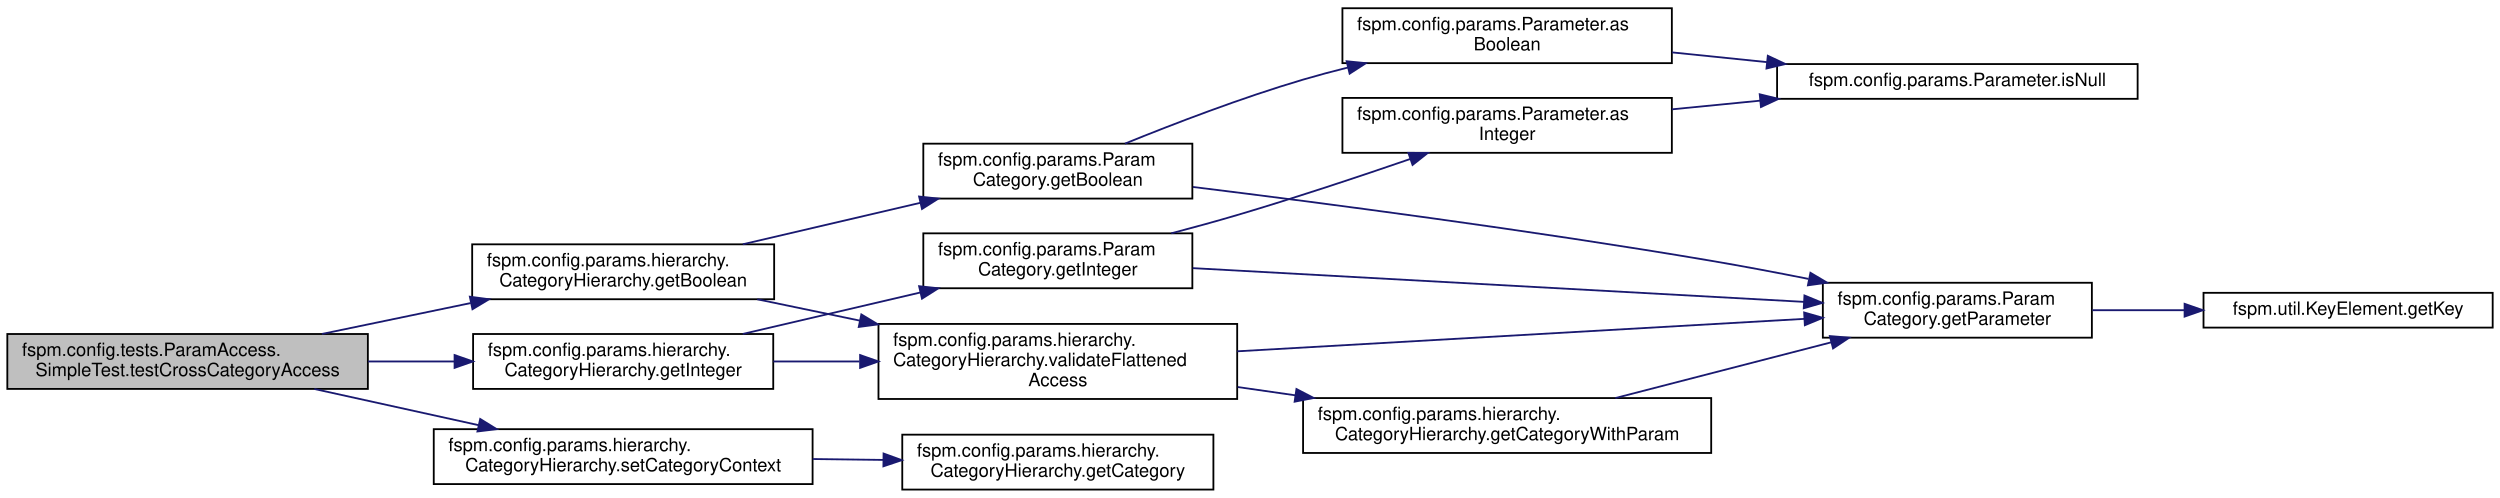
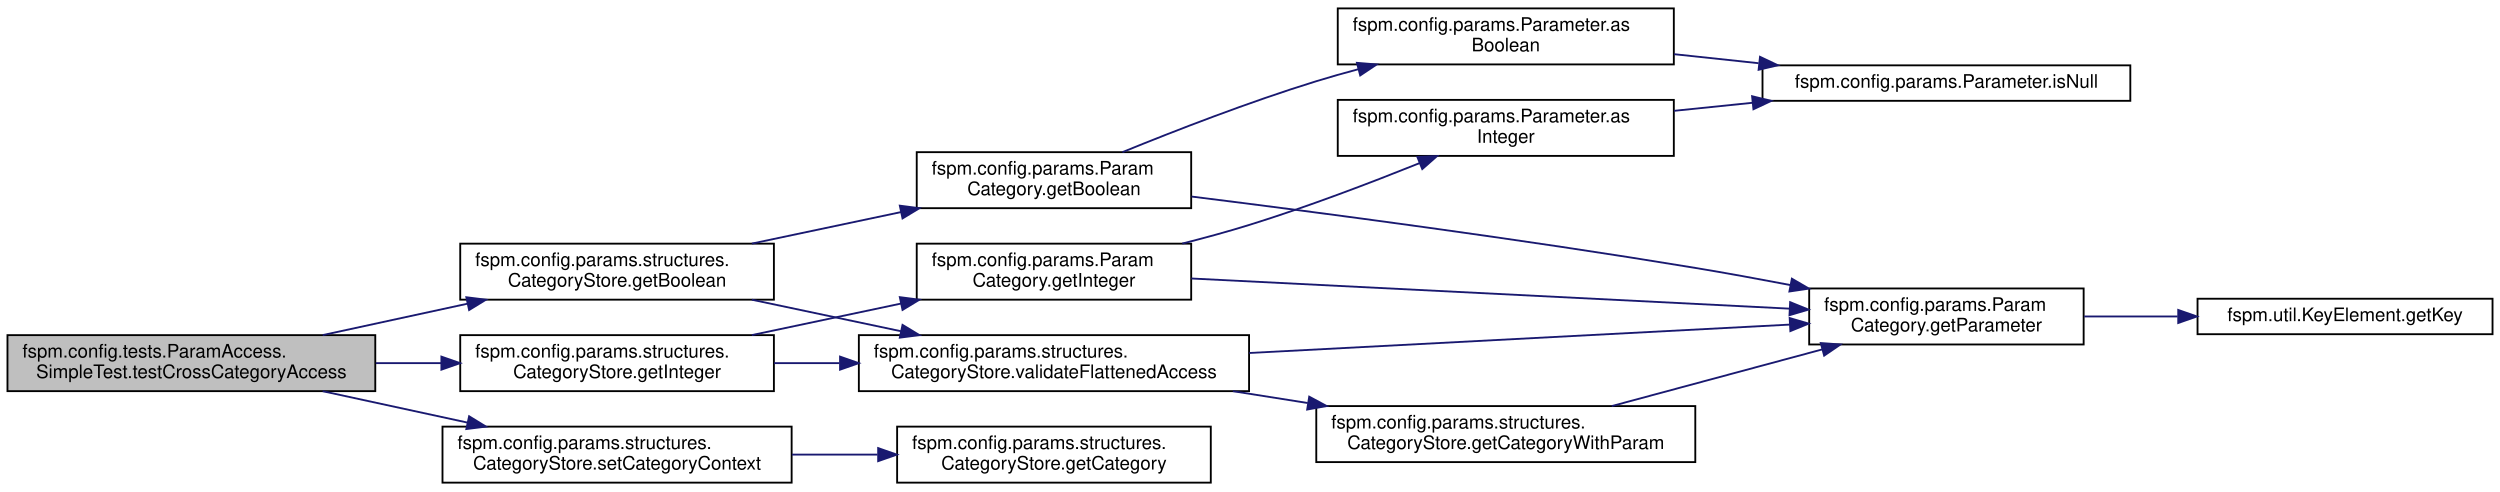
- <svg xmlns="http://www.w3.org/2000/svg" xmlns:xlink="http://www.w3.org/1999/xlink" width="1366pt" height="272pt" viewBox="0.00 0.00 1366.00 272.00">
-   <g id="graph0" class="graph" transform="scale(1 1) rotate(0) translate(4 268)">
+ <svg xmlns="http://www.w3.org/2000/svg" xmlns:xlink="http://www.w3.org/1999/xlink" width="1339pt" height="263pt" viewBox="0.00 0.00 1339.00 263.00">
+   <g id="graph0" class="graph" transform="scale(1 1) rotate(0) translate(4 259)">
    <g id="node1" class="node">
      <g id="a_node1">
        <a xlink:title=" ">
-           <polygon fill="#bfbfbf" stroke="black" points="0,-55.5 0,-85.5 197,-85.5 197,-55.5 0,-55.5" />
-           <text text-anchor="start" x="8" y="-73.5" font-family="Helvetica,sans-Serif" font-size="10.00">fspm.config.tests.ParamAccess.</text>
-           <text text-anchor="middle" x="98.5" y="-62.5" font-family="Helvetica,sans-Serif" font-size="10.00">SimpleTest.testCrossCategoryAccess</text>
+           <polygon fill="#bfbfbf" stroke="black" points="0,-49.5 0,-79.5 197,-79.5 197,-49.5 0,-49.5" />
+           <text text-anchor="start" x="8" y="-67.5" font-family="Helvetica,sans-Serif" font-size="10.00">fspm.config.tests.ParamAccess.</text>
+           <text text-anchor="middle" x="98.5" y="-56.5" font-family="Helvetica,sans-Serif" font-size="10.00">SimpleTest.testCrossCategoryAccess</text>
        </a>
      </g>
    </g>
    <g id="node2" class="node">
      <g id="a_node2">
-         <a xlink:href="classfspm_1_1config_1_1params_1_1hierarchy_1_1CategoryHierarchy_a919331cbea40c893fc991b895e65797c.html#a919331cbea40c893fc991b895e65797c" target="_top" xlink:title=" ">
-           <polygon fill="none" stroke="black" points="254,-104.5 254,-134.5 419,-134.5 419,-104.5 254,-104.5" />
-           <text text-anchor="start" x="262" y="-122.5" font-family="Helvetica,sans-Serif" font-size="10.00">fspm.config.params.hierarchy.</text>
-           <text text-anchor="middle" x="336.5" y="-111.5" font-family="Helvetica,sans-Serif" font-size="10.00">CategoryHierarchy.getBoolean</text>
+         <a xlink:href="classfspm_1_1config_1_1params_1_1structures_1_1CategoryStore_adbcea0df7b9ee09a9981f4740c7400a6.html#adbcea0df7b9ee09a9981f4740c7400a6" target="_top" xlink:title=" ">
+           <polygon fill="none" stroke="black" points="242.5,-98.5 242.5,-128.5 410.5,-128.5 410.5,-98.5 242.5,-98.5" />
+           <text text-anchor="start" x="250.5" y="-116.5" font-family="Helvetica,sans-Serif" font-size="10.00">fspm.config.params.structures.</text>
+           <text text-anchor="middle" x="326.5" y="-105.5" font-family="Helvetica,sans-Serif" font-size="10.00">CategoryStore.getBoolean</text>
        </a>
      </g>
    </g>
    <g id="edge1" class="edge">
-       <path fill="none" stroke="midnightblue" d="M171.91,-85.53C197.62,-90.87 226.75,-96.92 253.22,-102.42" />
-       <polygon fill="midnightblue" stroke="midnightblue" points="252.72,-105.89 263.23,-104.49 254.15,-99.03 252.72,-105.89" />
+       <path fill="none" stroke="midnightblue" d="M168.84,-79.53C193.36,-84.85 221.11,-90.87 246.37,-96.34" />
+       <polygon fill="midnightblue" stroke="midnightblue" points="245.77,-99.8 256.29,-98.49 247.26,-92.95 245.77,-99.8" />
    </g>
    <g id="node10" class="node">
      <g id="a_node10">
-         <a xlink:href="classfspm_1_1config_1_1params_1_1hierarchy_1_1CategoryHierarchy_a4cc1777d6041d4ed07c6adb34bfcb043.html#a4cc1777d6041d4ed07c6adb34bfcb043" target="_top" xlink:title=" ">
-           <polygon fill="none" stroke="black" points="254.5,-55.5 254.5,-85.5 418.5,-85.5 418.5,-55.5 254.5,-55.5" />
-           <text text-anchor="start" x="262.5" y="-73.5" font-family="Helvetica,sans-Serif" font-size="10.00">fspm.config.params.hierarchy.</text>
-           <text text-anchor="middle" x="336.5" y="-62.5" font-family="Helvetica,sans-Serif" font-size="10.00">CategoryHierarchy.getInteger</text>
+         <a xlink:href="classfspm_1_1config_1_1params_1_1structures_1_1CategoryStore_ac01c1aeb2e8b97d657263cac5b8b272a.html#ac01c1aeb2e8b97d657263cac5b8b272a" target="_top" xlink:title=" ">
+           <polygon fill="none" stroke="black" points="242.5,-49.5 242.5,-79.5 410.5,-79.5 410.5,-49.5 242.5,-49.5" />
+           <text text-anchor="start" x="250.5" y="-67.5" font-family="Helvetica,sans-Serif" font-size="10.00">fspm.config.params.structures.</text>
+           <text text-anchor="middle" x="326.5" y="-56.5" font-family="Helvetica,sans-Serif" font-size="10.00">CategoryStore.getInteger</text>
        </a>
      </g>
    </g>
    <g id="edge11" class="edge">
-       <path fill="none" stroke="midnightblue" d="M197.19,-70.5C212.8,-70.5 228.89,-70.5 244.33,-70.5" />
-       <polygon fill="midnightblue" stroke="midnightblue" points="244.38,-74 254.38,-70.5 244.38,-67 244.38,-74" />
+       <path fill="none" stroke="midnightblue" d="M197.31,-64.5C208.94,-64.5 220.78,-64.5 232.34,-64.5" />
+       <polygon fill="midnightblue" stroke="midnightblue" points="232.41,-68 242.41,-64.5 232.41,-61 232.41,-68" />
    </g>
    <g id="node13" class="node">
      <g id="a_node13">
-         <a xlink:href="classfspm_1_1config_1_1params_1_1hierarchy_1_1CategoryHierarchy_aae1281ff120a1d9340b3c062367d0fbb.html#aae1281ff120a1d9340b3c062367d0fbb" target="_top" xlink:title=" ">
-           <polygon fill="none" stroke="black" points="233,-3.5 233,-33.5 440,-33.5 440,-3.5 233,-3.5" />
-           <text text-anchor="start" x="241" y="-21.5" font-family="Helvetica,sans-Serif" font-size="10.00">fspm.config.params.hierarchy.</text>
-           <text text-anchor="middle" x="336.5" y="-10.5" font-family="Helvetica,sans-Serif" font-size="10.00">CategoryHierarchy.setCategoryContext</text>
+         <a xlink:href="classfspm_1_1config_1_1params_1_1structures_1_1CategoryStore_a8d9c3729c7e070182bc5ff2a8619b088.html#a8d9c3729c7e070182bc5ff2a8619b088" target="_top" xlink:title=" ">
+           <polygon fill="none" stroke="black" points="233,-0.5 233,-30.5 420,-30.5 420,-0.5 233,-0.5" />
+           <text text-anchor="start" x="241" y="-18.5" font-family="Helvetica,sans-Serif" font-size="10.00">fspm.config.params.structures.</text>
+           <text text-anchor="middle" x="326.5" y="-7.5" font-family="Helvetica,sans-Serif" font-size="10.00">CategoryStore.setCategoryContext</text>
        </a>
      </g>
    </g>
    <g id="edge17" class="edge">
-       <path fill="none" stroke="midnightblue" d="M167.76,-55.46C195.77,-49.29 228.35,-42.11 257.31,-35.73" />
-       <polygon fill="midnightblue" stroke="midnightblue" points="258.38,-39.08 267.39,-33.51 256.87,-32.24 258.38,-39.08" />
+       <path fill="none" stroke="midnightblue" d="M168.84,-49.47C193.36,-44.15 221.11,-38.13 246.37,-32.66" />
+       <polygon fill="midnightblue" stroke="midnightblue" points="247.26,-36.05 256.29,-30.51 245.77,-29.2 247.26,-36.05" />
    </g>
    <g id="node3" class="node">
      <g id="a_node3">
        <a xlink:href="classfspm_1_1config_1_1params_1_1ParamCategory_afa61ab695415b052569467d379bf4a07.html#afa61ab695415b052569467d379bf4a07" target="_top" xlink:title=" ">
-           <polygon fill="none" stroke="black" points="500.5,-159.5 500.5,-189.5 647.5,-189.5 647.5,-159.5 500.5,-159.5" />
-           <text text-anchor="start" x="508.5" y="-177.5" font-family="Helvetica,sans-Serif" font-size="10.00">fspm.config.params.Param</text>
-           <text text-anchor="middle" x="574" y="-166.5" font-family="Helvetica,sans-Serif" font-size="10.00">Category.getBoolean</text>
+           <polygon fill="none" stroke="black" points="487,-147.5 487,-177.5 634,-177.5 634,-147.5 487,-147.5" />
+           <text text-anchor="start" x="495" y="-165.5" font-family="Helvetica,sans-Serif" font-size="10.00">fspm.config.params.Param</text>
+           <text text-anchor="middle" x="560.5" y="-154.5" font-family="Helvetica,sans-Serif" font-size="10.00">Category.getBoolean</text>
        </a>
      </g>
    </g>
    <g id="edge2" class="edge">
-       <path fill="none" stroke="midnightblue" d="M401.85,-134.53C431.84,-141.53 467.68,-149.9 498.8,-157.17" />
-       <polygon fill="midnightblue" stroke="midnightblue" points="498.19,-160.62 508.73,-159.49 499.78,-153.81 498.19,-160.62" />
+       <path fill="none" stroke="midnightblue" d="M398.68,-128.53C423.96,-133.87 452.59,-139.92 478.62,-145.42" />
+       <polygon fill="midnightblue" stroke="midnightblue" points="477.94,-148.85 488.45,-147.49 479.39,-142 477.94,-148.85" />
    </g>
    <g id="node8" class="node">
      <g id="a_node8">
-         <a xlink:href="classfspm_1_1config_1_1params_1_1hierarchy_1_1CategoryHierarchy_a97a3787601b2a1964f925a5509267602.html#a97a3787601b2a1964f925a5509267602" target="_top" xlink:title=" ">
-           <polygon fill="none" stroke="black" points="476,-50 476,-91 672,-91 672,-50 476,-50" />
-           <text text-anchor="start" x="484" y="-79" font-family="Helvetica,sans-Serif" font-size="10.00">fspm.config.params.hierarchy.</text>
-           <text text-anchor="start" x="484" y="-68" font-family="Helvetica,sans-Serif" font-size="10.00">CategoryHierarchy.validateFlattened</text>
-           <text text-anchor="middle" x="574" y="-57" font-family="Helvetica,sans-Serif" font-size="10.00">Access</text>
+         <a xlink:href="classfspm_1_1config_1_1params_1_1structures_1_1CategoryStore_ae066b355d784560a9c277722940d3d4a.html#ae066b355d784560a9c277722940d3d4a" target="_top" xlink:title=" ">
+           <polygon fill="none" stroke="black" points="456,-49.5 456,-79.5 665,-79.5 665,-49.5 456,-49.5" />
+           <text text-anchor="start" x="464" y="-67.5" font-family="Helvetica,sans-Serif" font-size="10.00">fspm.config.params.structures.</text>
+           <text text-anchor="middle" x="560.5" y="-56.5" font-family="Helvetica,sans-Serif" font-size="10.00">CategoryStore.validateFlattenedAccess</text>
        </a>
      </g>
    </g>
    <g id="edge7" class="edge">
-       <path fill="none" stroke="midnightblue" d="M409.76,-104.47C427.49,-100.78 446.85,-96.75 465.83,-92.8" />
-       <polygon fill="midnightblue" stroke="midnightblue" points="466.64,-96.2 475.72,-90.74 465.22,-89.35 466.64,-96.2" />
+       <path fill="none" stroke="midnightblue" d="M398.68,-98.47C423.96,-93.13 452.59,-87.08 478.62,-81.58" />
+       <polygon fill="midnightblue" stroke="midnightblue" points="479.39,-85 488.45,-79.51 477.94,-78.15 479.39,-85" />
    </g>
    <g id="node4" class="node">
      <g id="a_node4">
        <a xlink:href="classfspm_1_1config_1_1params_1_1Parameter_aef72ee875f0fbf9d900f71d5a96c64f3.html#aef72ee875f0fbf9d900f71d5a96c64f3" target="_top" xlink:title=" ">
-           <polygon fill="none" stroke="black" points="729.5,-233.5 729.5,-263.5 909.5,-263.5 909.5,-233.5 729.5,-233.5" />
-           <text text-anchor="start" x="737.5" y="-251.5" font-family="Helvetica,sans-Serif" font-size="10.00">fspm.config.params.Parameter.as</text>
-           <text text-anchor="middle" x="819.5" y="-240.5" font-family="Helvetica,sans-Serif" font-size="10.00">Boolean</text>
+           <polygon fill="none" stroke="black" points="712.5,-224.5 712.5,-254.5 892.5,-254.5 892.5,-224.5 712.5,-224.5" />
+           <text text-anchor="start" x="720.5" y="-242.5" font-family="Helvetica,sans-Serif" font-size="10.00">fspm.config.params.Parameter.as</text>
+           <text text-anchor="middle" x="802.5" y="-231.5" font-family="Helvetica,sans-Serif" font-size="10.00">Boolean</text>
        </a>
      </g>
    </g>
    <g id="edge3" class="edge">
-       <path fill="none" stroke="midnightblue" d="M610.65,-189.52C637.16,-200.29 674.4,-214.59 708,-224.5 715.92,-226.83 724.21,-229.05 732.55,-231.12" />
-       <polygon fill="midnightblue" stroke="midnightblue" points="731.8,-234.54 742.34,-233.49 733.44,-227.74 731.8,-234.54" />
+       <path fill="none" stroke="midnightblue" d="M597.19,-177.52C625.11,-188.91 665.1,-204.44 701,-215.5 708.29,-217.75 715.94,-219.91 723.61,-221.95" />
+       <polygon fill="midnightblue" stroke="midnightblue" points="722.77,-225.35 733.33,-224.48 724.53,-218.58 722.77,-225.35" />
    </g>
    <g id="node6" class="node">
      <g id="a_node6">
        <a xlink:href="classfspm_1_1config_1_1params_1_1ParamCategory_ac81e6b98fa48fc3426eed6f60e81da5b.html#ac81e6b98fa48fc3426eed6f60e81da5b" target="_top" xlink:title="Get generic Parameter with the given key.">
-           <polygon fill="none" stroke="black" points="992,-83.5 992,-113.5 1139,-113.5 1139,-83.5 992,-83.5" />
-           <text text-anchor="start" x="1000" y="-101.5" font-family="Helvetica,sans-Serif" font-size="10.00">fspm.config.params.Param</text>
-           <text text-anchor="middle" x="1065.5" y="-90.5" font-family="Helvetica,sans-Serif" font-size="10.00">Category.getParameter</text>
+           <polygon fill="none" stroke="black" points="965,-74.5 965,-104.5 1112,-104.5 1112,-74.5 965,-74.5" />
+           <text text-anchor="start" x="973" y="-92.5" font-family="Helvetica,sans-Serif" font-size="10.00">fspm.config.params.Param</text>
+           <text text-anchor="middle" x="1038.5" y="-81.5" font-family="Helvetica,sans-Serif" font-size="10.00">Category.getParameter</text>
        </a>
      </g>
    </g>
    <g id="edge5" class="edge">
-       <path fill="none" stroke="midnightblue" d="M647.82,-165.84C719.92,-156.94 833.36,-142.08 931,-125.5 948.25,-122.57 966.67,-119.08 984.16,-115.6" />
-       <polygon fill="midnightblue" stroke="midnightblue" points="985.22,-118.96 994.33,-113.55 983.84,-112.09 985.22,-118.96" />
+       <path fill="none" stroke="midnightblue" d="M634.17,-153.73C703.63,-145.06 811.19,-130.89 904,-115.5 920.55,-112.75 938.2,-109.53 955.06,-106.3" />
+       <polygon fill="midnightblue" stroke="midnightblue" points="955.73,-109.74 964.88,-104.41 954.4,-102.87 955.73,-109.74" />
    </g>
    <g id="node5" class="node">
      <g id="a_node5">
        <a xlink:href="classfspm_1_1config_1_1params_1_1Parameter_a2fd72835a908354fea23f92e3f3b1800.html#a2fd72835a908354fea23f92e3f3b1800" target="_top" xlink:title=" ">
-           <polygon fill="none" stroke="black" points="967,-214 967,-233 1164,-233 1164,-214 967,-214" />
-           <text text-anchor="middle" x="1065.5" y="-221" font-family="Helvetica,sans-Serif" font-size="10.00">fspm.config.params.Parameter.isNull</text>
+           <polygon fill="none" stroke="black" points="940,-205 940,-224 1137,-224 1137,-205 940,-205" />
+           <text text-anchor="middle" x="1038.5" y="-212" font-family="Helvetica,sans-Serif" font-size="10.00">fspm.config.params.Parameter.isNull</text>
        </a>
      </g>
    </g>
    <g id="edge4" class="edge">
-       <path fill="none" stroke="midnightblue" d="M909.63,-239.37C926.47,-237.64 944.21,-235.82 961.44,-234.06" />
-       <polygon fill="midnightblue" stroke="midnightblue" points="961.93,-237.53 971.52,-233.03 961.21,-230.56 961.93,-237.53" />
+       <path fill="none" stroke="midnightblue" d="M892.63,-229.98C907.43,-228.4 922.86,-226.75 937.89,-225.14" />
+       <polygon fill="midnightblue" stroke="midnightblue" points="938.66,-228.58 948.23,-224.04 937.91,-221.62 938.66,-228.58" />
    </g>
    <g id="node7" class="node">
      <g id="a_node7">
        <a xlink:href="classfspm_1_1util_1_1KeyElement_a653aac67328f98c1201974736671fe0d.html#a653aac67328f98c1201974736671fe0d" target="_top" xlink:title=" ">
-           <polygon fill="none" stroke="black" points="1200,-89 1200,-108 1358,-108 1358,-89 1200,-89" />
-           <text text-anchor="middle" x="1279" y="-96" font-family="Helvetica,sans-Serif" font-size="10.00">fspm.util.KeyElement.getKey</text>
+           <polygon fill="none" stroke="black" points="1173,-80 1173,-99 1331,-99 1331,-80 1173,-80" />
+           <text text-anchor="middle" x="1252" y="-87" font-family="Helvetica,sans-Serif" font-size="10.00">fspm.util.KeyElement.getKey</text>
        </a>
      </g>
    </g>
    <g id="edge6" class="edge">
-       <path fill="none" stroke="midnightblue" d="M1139.29,-98.5C1155.42,-98.5 1172.68,-98.5 1189.36,-98.5" />
-       <polygon fill="midnightblue" stroke="midnightblue" points="1189.66,-102 1199.66,-98.5 1189.66,-95 1189.66,-102" />
+       <path fill="none" stroke="midnightblue" d="M1112.29,-89.5C1128.42,-89.5 1145.68,-89.5 1162.36,-89.5" />
+       <polygon fill="midnightblue" stroke="midnightblue" points="1162.66,-93 1172.66,-89.5 1162.66,-86 1162.66,-93" />
    </g>
    <g id="edge10" class="edge">
-       <path fill="none" stroke="midnightblue" d="M672,-76.05C762.53,-81.23 896.15,-88.87 981.76,-93.77" />
-       <polygon fill="midnightblue" stroke="midnightblue" points="981.78,-97.27 991.96,-94.35 982.17,-90.29 981.78,-97.27" />
+       <path fill="none" stroke="midnightblue" d="M665.08,-69.94C751.89,-74.5 874.21,-80.92 954.63,-85.15" />
+       <polygon fill="midnightblue" stroke="midnightblue" points="954.55,-88.65 964.72,-85.68 954.92,-81.66 954.55,-88.65" />
    </g>
    <g id="node9" class="node">
      <g id="a_node9">
-         <a xlink:href="classfspm_1_1config_1_1params_1_1hierarchy_1_1CategoryHierarchy_a9c1b08f5e63a4e2ae1092e048db34237.html#a9c1b08f5e63a4e2ae1092e048db34237" target="_top" xlink:title=" ">
-           <polygon fill="none" stroke="black" points="708,-20.5 708,-50.5 931,-50.5 931,-20.5 708,-20.5" />
-           <text text-anchor="start" x="716" y="-38.5" font-family="Helvetica,sans-Serif" font-size="10.00">fspm.config.params.hierarchy.</text>
-           <text text-anchor="middle" x="819.5" y="-27.5" font-family="Helvetica,sans-Serif" font-size="10.00">CategoryHierarchy.getCategoryWithParam</text>
+         <a xlink:href="classfspm_1_1config_1_1params_1_1structures_1_1CategoryStore_a05635b1745cfdb9ed85c076ee762cbdf.html#a05635b1745cfdb9ed85c076ee762cbdf" target="_top" xlink:title=" ">
+           <polygon fill="none" stroke="black" points="701,-11.5 701,-41.5 904,-41.5 904,-11.5 701,-11.5" />
+           <text text-anchor="start" x="709" y="-29.5" font-family="Helvetica,sans-Serif" font-size="10.00">fspm.config.params.structures.</text>
+           <text text-anchor="middle" x="802.5" y="-18.5" font-family="Helvetica,sans-Serif" font-size="10.00">CategoryStore.getCategoryWithParam</text>
        </a>
      </g>
    </g>
    <g id="edge8" class="edge">
-       <path fill="none" stroke="midnightblue" d="M672.29,-56.52C682.63,-55.03 693.21,-53.51 703.73,-52" />
-       <polygon fill="midnightblue" stroke="midnightblue" points="704.38,-55.44 713.78,-50.55 703.38,-48.51 704.38,-55.44" />
+       <path fill="none" stroke="midnightblue" d="M656.35,-49.48C669.51,-47.4 683.09,-45.25 696.42,-43.14" />
+       <polygon fill="midnightblue" stroke="midnightblue" points="697.22,-46.55 706.55,-41.53 696.12,-39.64 697.22,-46.55" />
    </g>
    <g id="edge9" class="edge">
-       <path fill="none" stroke="midnightblue" d="M878.63,-50.51C914.09,-59.66 959.56,-71.41 996.66,-80.98" />
-       <polygon fill="midnightblue" stroke="midnightblue" points="995.83,-84.38 1006.39,-83.5 997.58,-77.61 995.83,-84.38" />
+       <path fill="none" stroke="midnightblue" d="M859.25,-41.51C893.11,-50.63 936.49,-62.31 971.98,-71.86" />
+       <polygon fill="midnightblue" stroke="midnightblue" points="971.2,-75.28 981.77,-74.5 973.02,-68.52 971.2,-75.28" />
    </g>
    <g id="edge16" class="edge">
-       <path fill="none" stroke="midnightblue" d="M418.55,-70.5C433.72,-70.5 449.79,-70.5 465.61,-70.5" />
-       <polygon fill="midnightblue" stroke="midnightblue" points="465.96,-74 475.96,-70.5 465.96,-67 465.96,-74" />
+       <path fill="none" stroke="midnightblue" d="M410.6,-64.5C421.97,-64.5 433.79,-64.5 445.58,-64.5" />
+       <polygon fill="midnightblue" stroke="midnightblue" points="445.93,-68 455.93,-64.5 445.93,-61 445.93,-68" />
    </g>
    <g id="node11" class="node">
      <g id="a_node11">
        <a xlink:href="classfspm_1_1config_1_1params_1_1ParamCategory_a176eab656e051784323f2132a4994fc6.html#a176eab656e051784323f2132a4994fc6" target="_top" xlink:title=" ">
-           <polygon fill="none" stroke="black" points="500.5,-110.5 500.5,-140.5 647.5,-140.5 647.5,-110.5 500.5,-110.5" />
-           <text text-anchor="start" x="508.5" y="-128.5" font-family="Helvetica,sans-Serif" font-size="10.00">fspm.config.params.Param</text>
-           <text text-anchor="middle" x="574" y="-117.5" font-family="Helvetica,sans-Serif" font-size="10.00">Category.getInteger</text>
+           <polygon fill="none" stroke="black" points="487,-98.5 487,-128.5 634,-128.5 634,-98.5 487,-98.5" />
+           <text text-anchor="start" x="495" y="-116.5" font-family="Helvetica,sans-Serif" font-size="10.00">fspm.config.params.Param</text>
+           <text text-anchor="middle" x="560.5" y="-105.5" font-family="Helvetica,sans-Serif" font-size="10.00">Category.getInteger</text>
        </a>
      </g>
    </g>
    <g id="edge12" class="edge">
-       <path fill="none" stroke="midnightblue" d="M401.85,-85.53C431.84,-92.53 467.68,-100.9 498.8,-108.17" />
-       <polygon fill="midnightblue" stroke="midnightblue" points="498.19,-111.62 508.73,-110.49 499.78,-104.81 498.19,-111.62" />
+       <path fill="none" stroke="midnightblue" d="M398.68,-79.53C423.96,-84.87 452.59,-90.92 478.62,-96.42" />
+       <polygon fill="midnightblue" stroke="midnightblue" points="477.94,-99.85 488.45,-98.49 479.39,-93 477.94,-99.85" />
    </g>
    <g id="edge15" class="edge">
-       <path fill="none" stroke="midnightblue" d="M647.75,-121.49C737.05,-116.56 888.11,-108.23 981.74,-103.06" />
-       <polygon fill="midnightblue" stroke="midnightblue" points="981.95,-106.56 991.75,-102.51 981.57,-99.57 981.95,-106.56" />
+       <path fill="none" stroke="midnightblue" d="M634.05,-109.84C720.26,-105.5 863.78,-98.26 954.38,-93.69" />
+       <polygon fill="midnightblue" stroke="midnightblue" points="954.8,-97.17 964.61,-93.18 954.45,-90.18 954.8,-97.17" />
    </g>
    <g id="node12" class="node">
      <g id="a_node12">
        <a xlink:href="classfspm_1_1config_1_1params_1_1Parameter_a95d6a9bb98a1317321ade671069a17f9.html#a95d6a9bb98a1317321ade671069a17f9" target="_top" xlink:title=" ">
-           <polygon fill="none" stroke="black" points="729.5,-184.5 729.5,-214.5 909.5,-214.5 909.5,-184.5 729.5,-184.5" />
-           <text text-anchor="start" x="737.5" y="-202.5" font-family="Helvetica,sans-Serif" font-size="10.00">fspm.config.params.Parameter.as</text>
-           <text text-anchor="middle" x="819.5" y="-191.5" font-family="Helvetica,sans-Serif" font-size="10.00">Integer</text>
+           <polygon fill="none" stroke="black" points="712.5,-175.5 712.5,-205.5 892.5,-205.5 892.5,-175.5 712.5,-175.5" />
+           <text text-anchor="start" x="720.5" y="-193.5" font-family="Helvetica,sans-Serif" font-size="10.00">fspm.config.params.Parameter.as</text>
+           <text text-anchor="middle" x="802.5" y="-182.5" font-family="Helvetica,sans-Serif" font-size="10.00">Integer</text>
        </a>
      </g>
    </g>
    <g id="edge13" class="edge">
-       <path fill="none" stroke="midnightblue" d="M635.98,-140.52C647.96,-143.66 660.41,-147.07 672,-150.5 703.63,-159.85 738.69,-171.53 766.57,-181.14" />
-       <polygon fill="midnightblue" stroke="midnightblue" points="765.53,-184.48 776.12,-184.44 767.82,-177.87 765.53,-184.48" />
+       <path fill="none" stroke="midnightblue" d="M629.2,-128.54C641.2,-131.58 653.52,-134.94 665,-138.5 695.96,-148.09 730.03,-161.07 756.38,-171.66" />
+       <polygon fill="midnightblue" stroke="midnightblue" points="755.14,-174.93 765.72,-175.44 757.77,-168.44 755.14,-174.93" />
    </g>
    <g id="edge14" class="edge">
-       <path fill="none" stroke="midnightblue" d="M909.63,-208.27C925.3,-209.81 941.75,-211.43 957.84,-213.01" />
-       <polygon fill="midnightblue" stroke="midnightblue" points="957.51,-216.49 967.8,-213.99 958.19,-209.53 957.51,-216.49" />
+       <path fill="none" stroke="midnightblue" d="M892.63,-199.64C906.35,-201.05 920.61,-202.51 934.6,-203.95" />
+       <polygon fill="midnightblue" stroke="midnightblue" points="934.42,-207.45 944.73,-204.98 935.14,-200.48 934.42,-207.45" />
    </g>
    <g id="node14" class="node">
      <g id="a_node14">
-         <a xlink:href="classfspm_1_1config_1_1params_1_1hierarchy_1_1CategoryHierarchy_a1cb6fbf680435da2a1a923b5d00a97b9.html#a1cb6fbf680435da2a1a923b5d00a97b9" target="_top" xlink:title="Gets the category with the given key.">
-           <polygon fill="none" stroke="black" points="489,-0.5 489,-30.5 659,-30.5 659,-0.5 489,-0.5" />
-           <text text-anchor="start" x="497" y="-18.5" font-family="Helvetica,sans-Serif" font-size="10.00">fspm.config.params.hierarchy.</text>
-           <text text-anchor="middle" x="574" y="-7.5" font-family="Helvetica,sans-Serif" font-size="10.00">CategoryHierarchy.getCategory</text>
+         <a xlink:href="classfspm_1_1config_1_1params_1_1structures_1_1CategoryStore_acb70688bce116c81d8212e28dc804e4f.html#acb70688bce116c81d8212e28dc804e4f" target="_top" xlink:title="Gets the category with the given key.">
+           <polygon fill="none" stroke="black" points="476.5,-0.5 476.5,-30.5 644.5,-30.5 644.5,-0.5 476.5,-0.5" />
+           <text text-anchor="start" x="484.5" y="-18.5" font-family="Helvetica,sans-Serif" font-size="10.00">fspm.config.params.structures.</text>
+           <text text-anchor="middle" x="560.5" y="-7.5" font-family="Helvetica,sans-Serif" font-size="10.00">CategoryStore.getCategory</text>
        </a>
      </g>
    </g>
    <g id="edge18" class="edge">
-       <path fill="none" stroke="midnightblue" d="M440.11,-17.19C452.92,-17.03 465.98,-16.86 478.65,-16.7" />
-       <polygon fill="midnightblue" stroke="midnightblue" points="478.78,-20.2 488.73,-16.57 478.69,-13.2 478.78,-20.2" />
+       <path fill="none" stroke="midnightblue" d="M420.19,-15.5C435.27,-15.5 450.89,-15.5 465.98,-15.5" />
+       <polygon fill="midnightblue" stroke="midnightblue" points="466.34,-19 476.34,-15.5 466.34,-12 466.34,-19" />
    </g>
  </g>
</svg>
